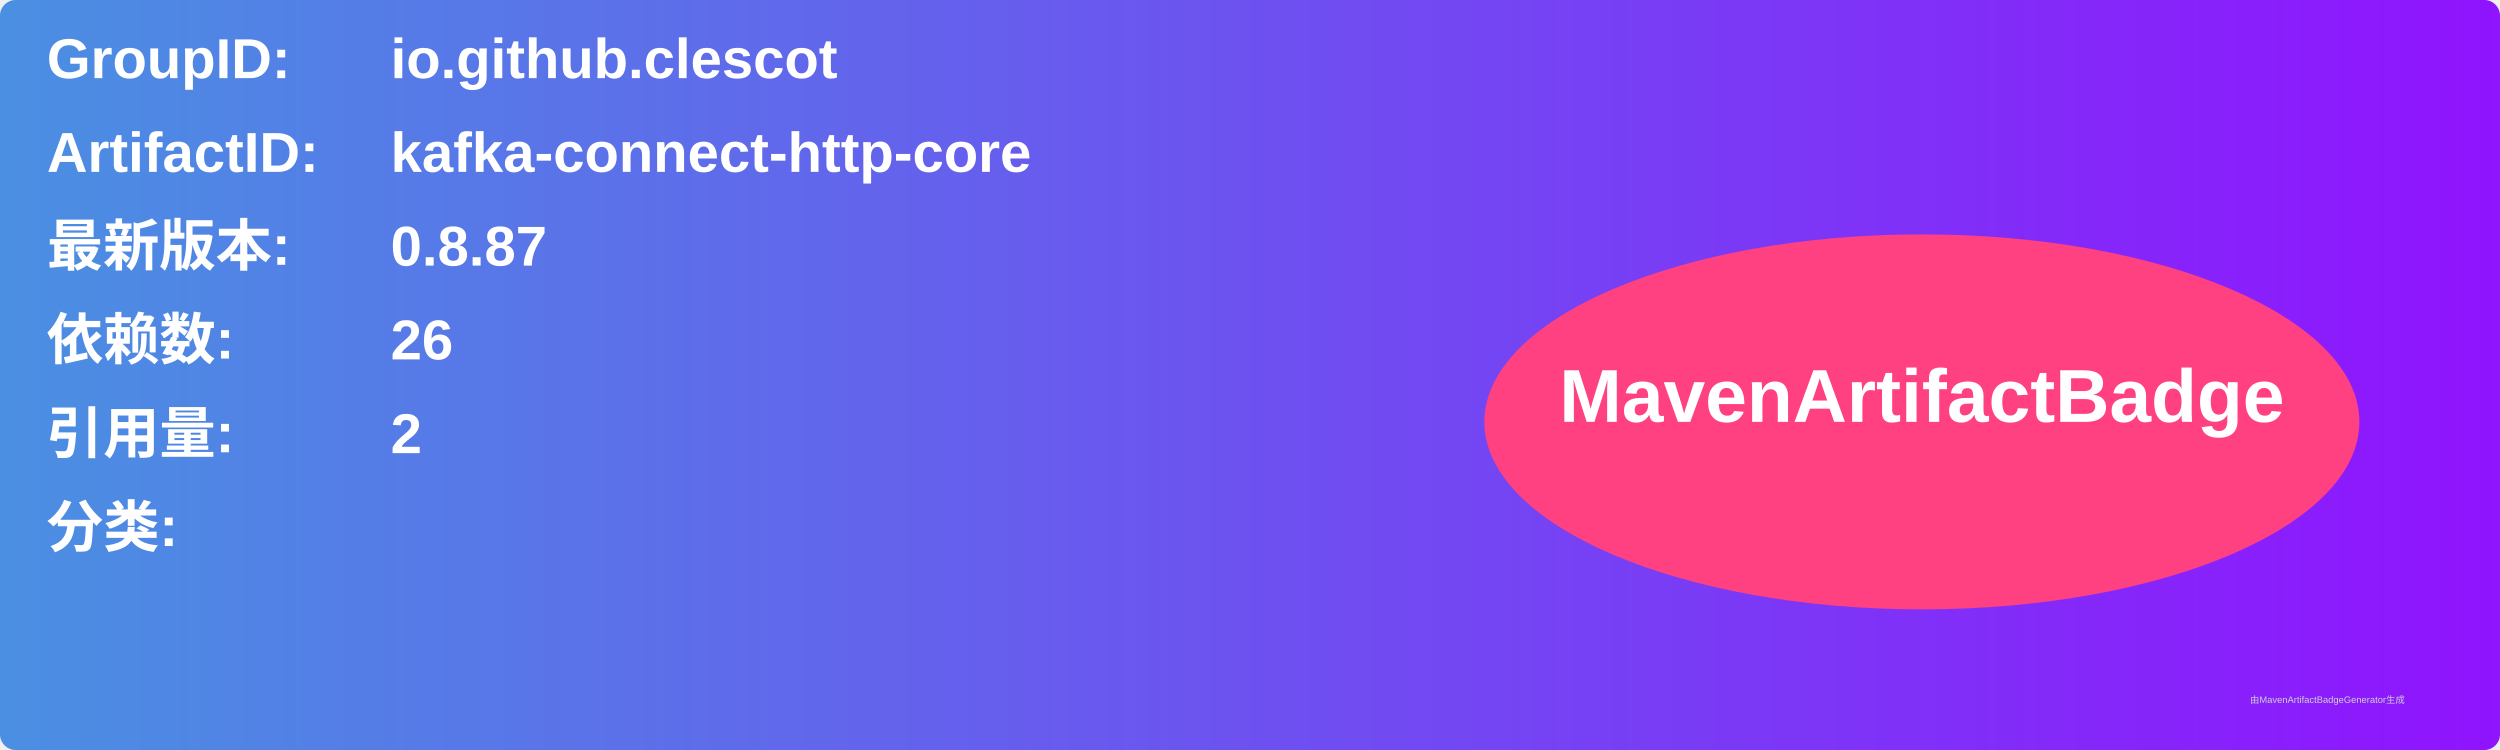
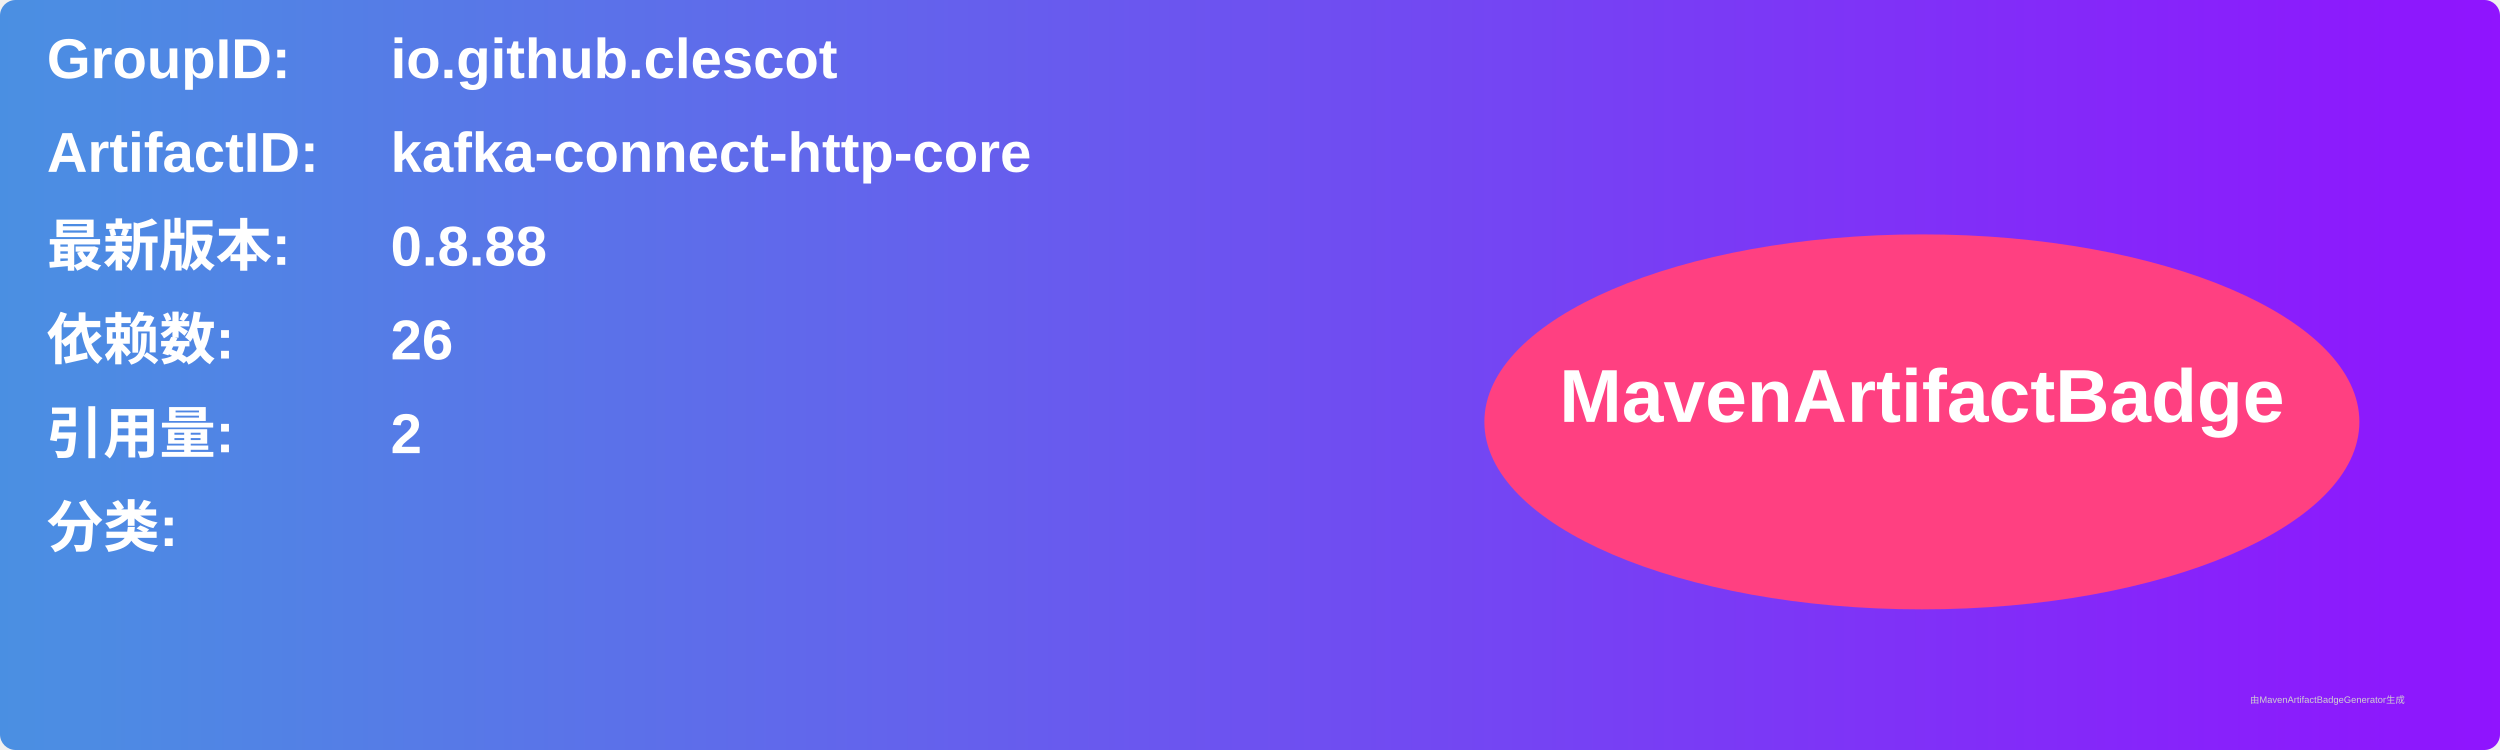
<svg xmlns="http://www.w3.org/2000/svg" width="800" height="240" viewBox="0 0 800 240">
  <linearGradient id="grad" x1="0%" y1="0%" x2="100%" y2="0%">
    <stop offset="0%" stop-color="#4a90e2" />
    <stop offset="100%" stop-color="#9013fe" />
  </linearGradient>
  <rect width="100%" height="100%" rx="5" ry="5" fill="url(#grad)" />
  <g transform="translate(15, 15)">
    <text x="0" y="10" font-family="Arial" font-size="18" fill="white" font-weight="bold" width="260">GroupID:</text>
    <text x="110" y="10" font-family="Arial" font-size="18" fill="white" font-weight="bold" width="460">io.github.clescot</text>
    <text x="0" y="40" font-family="Arial" font-size="18" fill="white" font-weight="bold" width="260">ArtifactID:</text>
    <text x="110" y="40" font-family="Arial" font-size="18" fill="white" font-weight="bold" width="460">kafka-connect-http-core</text>
    <text x="0" y="70" font-family="Arial" font-size="18" fill="white" font-weight="bold">最新版本:</text>
    <text x="110" y="70" font-family="Arial" font-size="18" fill="white" font-weight="bold">
-       <tspan font-weight="bold">0.8.87</tspan>
+       <tspan font-weight="bold">0.8.88</tspan>
    </text>
    <text x="0" y="100" font-family="Arial" font-size="18" fill="white" font-weight="bold">依赖数: </text>
    <text x="110" y="100" font-family="Arial" font-size="18" fill="white">
      <tspan font-weight="bold">26</tspan>
    </text>
    <text x="0" y="130" font-family="Arial" font-size="18" fill="white" font-weight="bold">引用量: </text>
    <text x="110" y="130" font-family="Arial" font-size="18" fill="white">
      <tspan font-weight="bold">2</tspan>
    </text>
    <text x="0" y="160" font-family="Arial" font-size="18" fill="white" font-weight="bold">分类:</text>
    <text x="10" y="190" font-family="Arial" font-size="10" fill="white">
      <tspan font-weight="bold" />
    </text>
    <ellipse cx="600" cy="120" rx="140" ry="60" fill="#ff4081" />
    <text x="600" y="120" text-anchor="middle" font-family="Arial" font-size="24" fill="white" font-weight="bold">MavenArtifactBadge</text>
  </g>
  <text x="720" y="225" font-family="Arial" font-size="3" fill="#d0d0d0">由MavenArtifactBadgeGenerator生成</text>
</svg>
